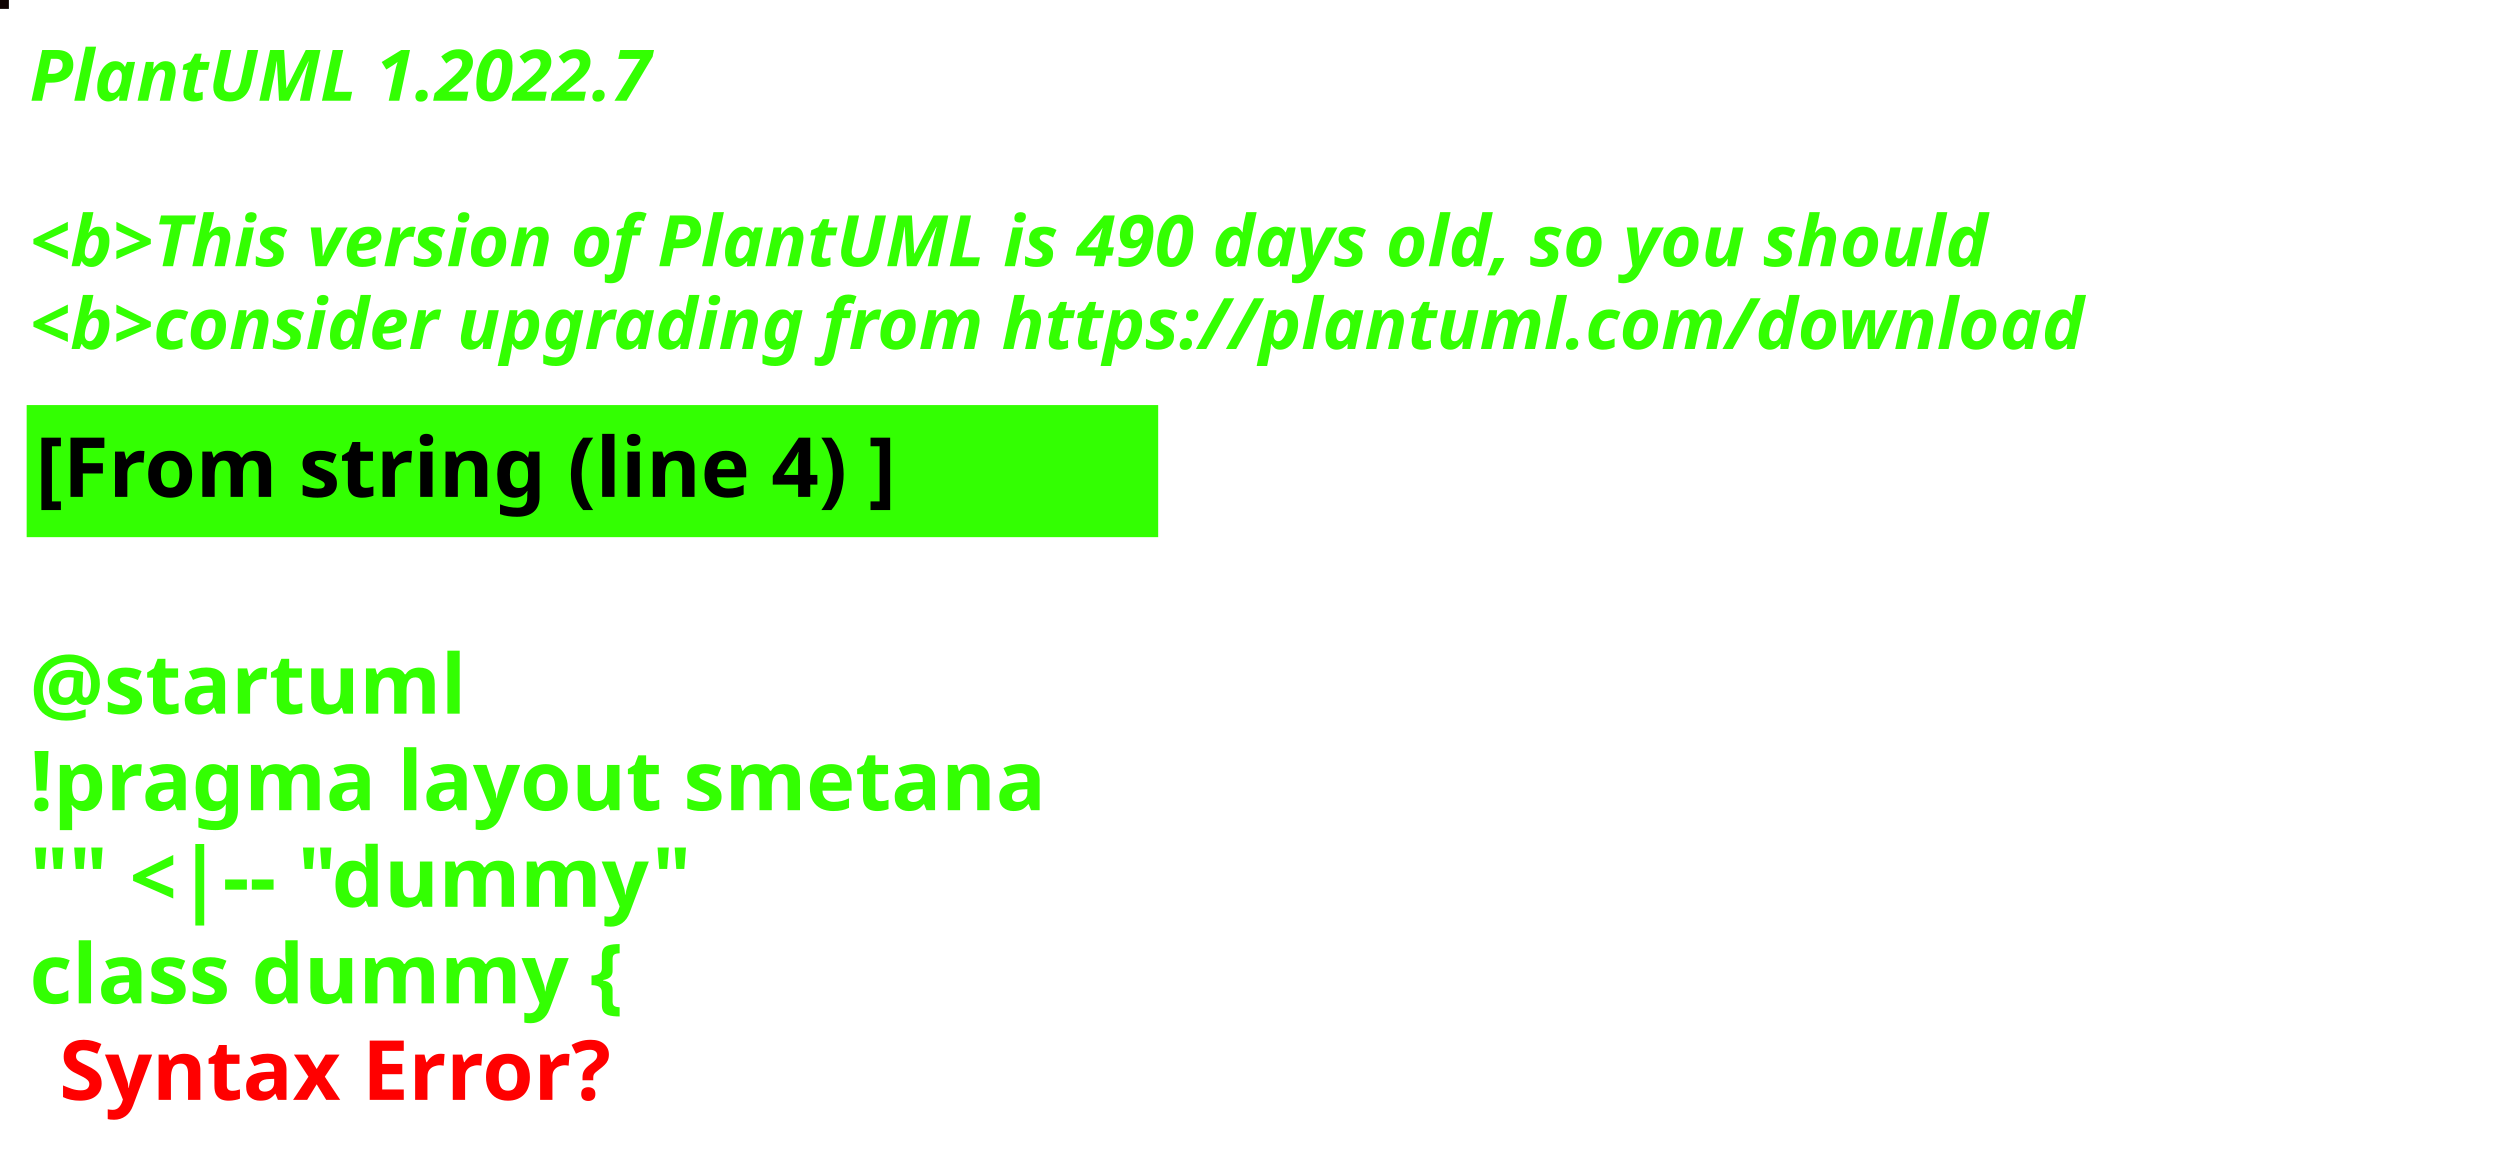
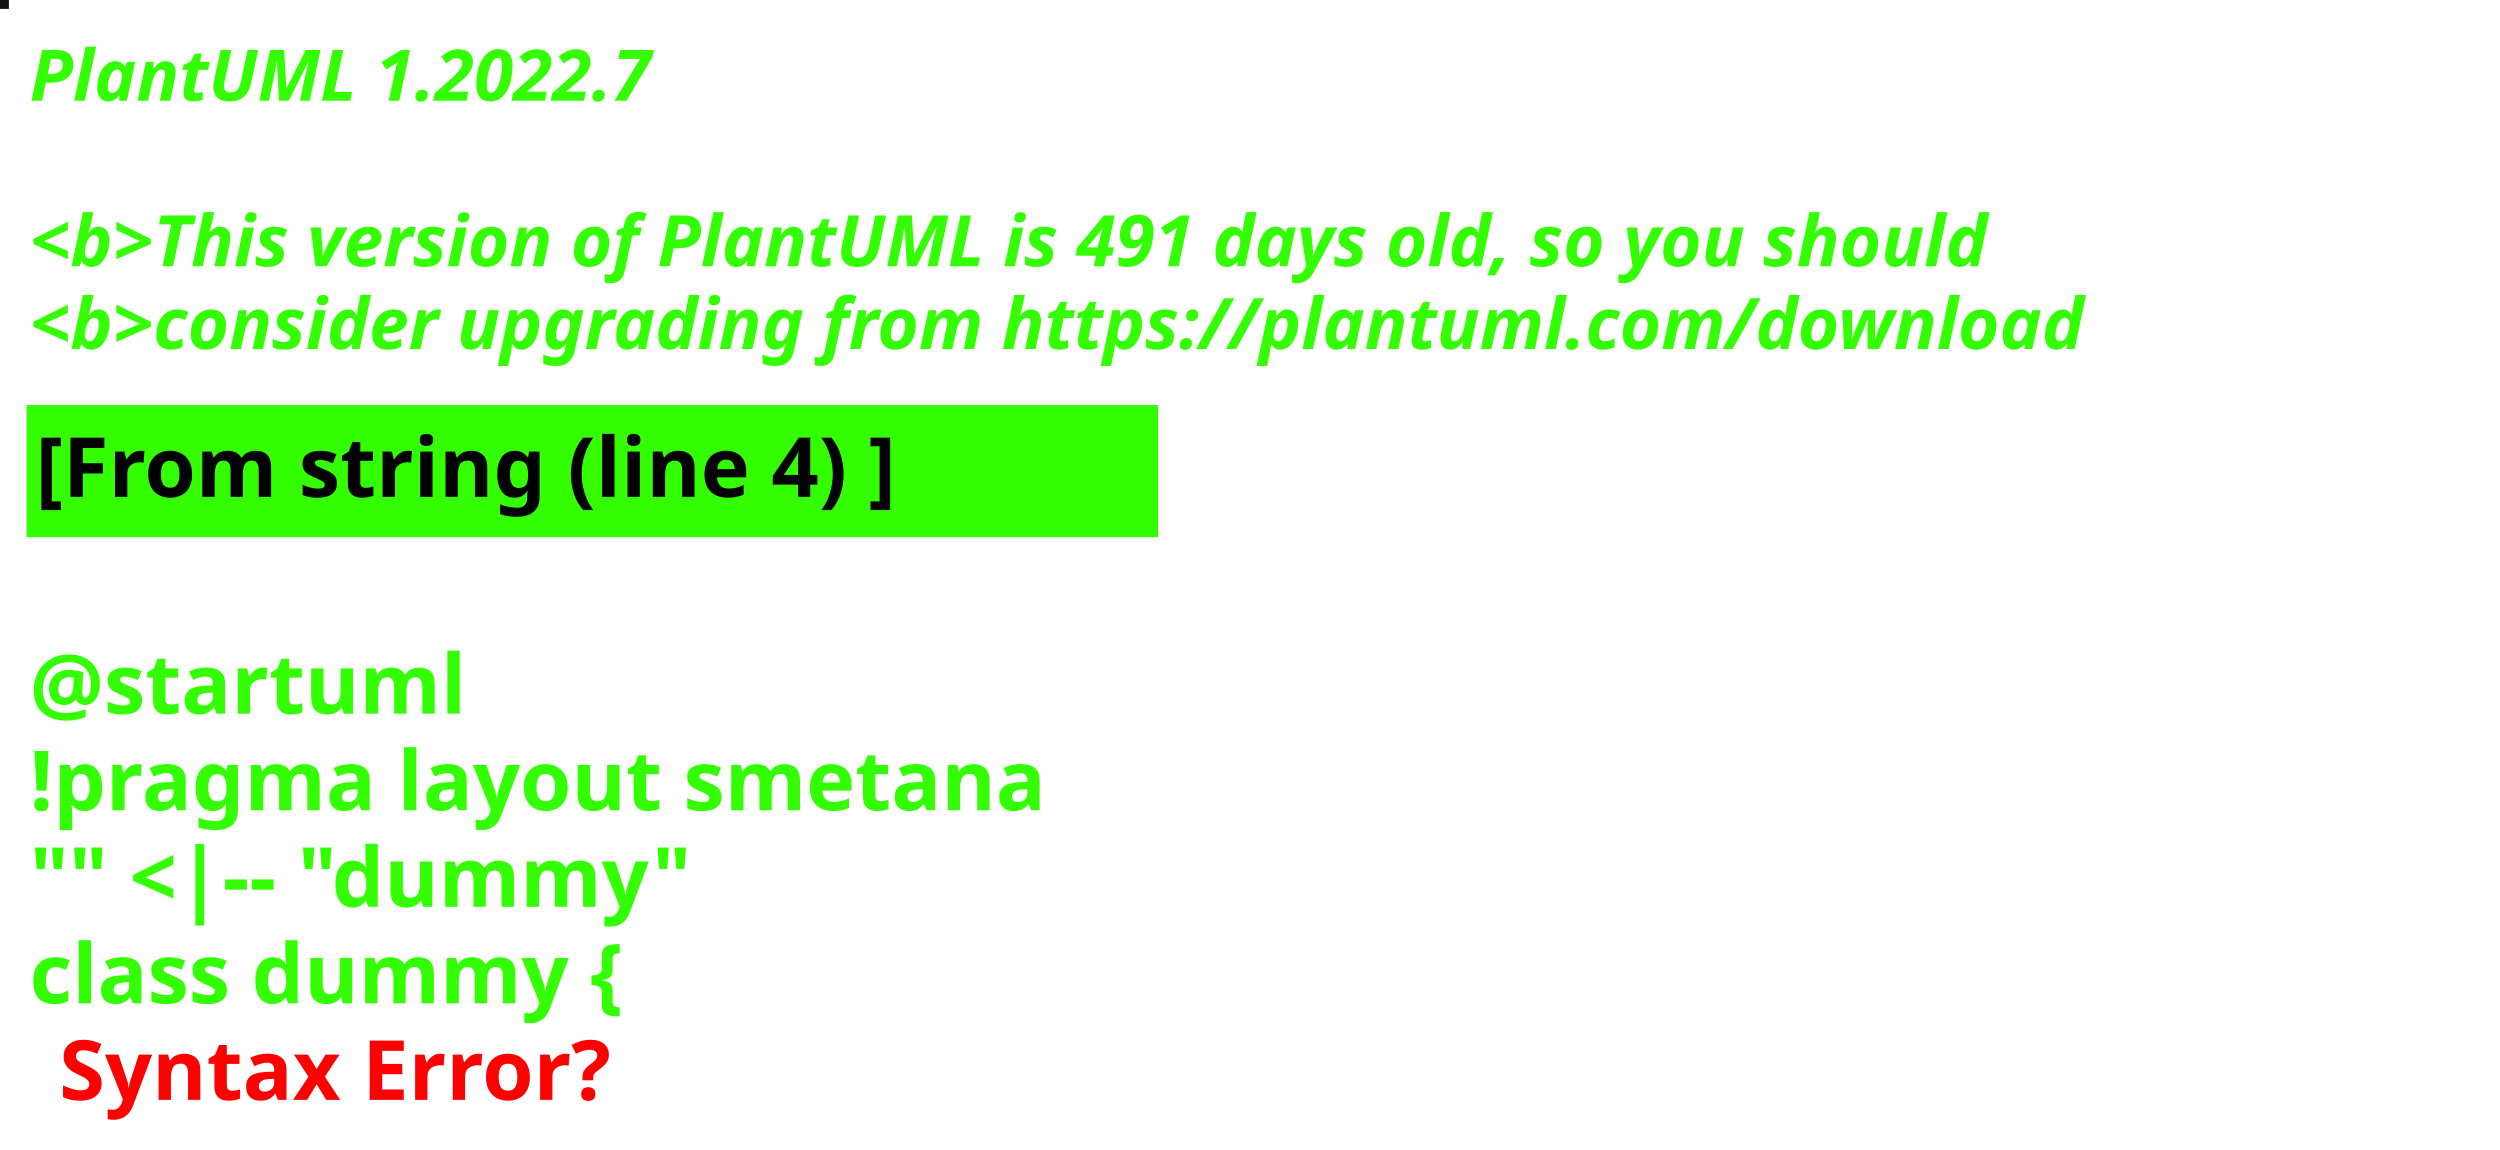
<svg xmlns="http://www.w3.org/2000/svg" contentStyleType="text/css" height="194px" preserveAspectRatio="none" style="width:422px;height:194px;background:#000000;" version="1.1" viewBox="0 0 422 194" width="422px" zoomAndPan="magnify">
  <defs />
  <g>
-     <rect fill="#100302" height="1" style="stroke:#100302;stroke-width:1.0;" width="1" x="0" y="0" />
+     <rect fill="#121316" height="1" style="stroke:#121316;stroke-width:1.0;" width="1" x="0" y="0" />
    <text fill="#33FF02" font-family="sans-serif" font-size="12" font-style="italic" font-weight="bold" lengthAdjust="spacing" textLength="127" x="5" y="17">PlantUML 1.2022.7</text>
    <text fill="#33FF02" font-family="sans-serif" font-size="12" font-style="italic" font-weight="bold" lengthAdjust="spacing" textLength="4" x="5" y="30.969"> </text>
-     <text fill="#33FF02" font-family="sans-serif" font-size="12" font-style="italic" font-weight="bold" lengthAdjust="spacing" textLength="399" x="5" y="44.938">&lt;b&gt;This version of PlantUML is 490 days old, so you should</text>
+     <text fill="#33FF02" font-family="sans-serif" font-size="12" font-style="italic" font-weight="bold" lengthAdjust="spacing" textLength="399" x="5" y="44.938">&lt;b&gt;This version of PlantUML is 491 days old, so you should</text>
    <text fill="#33FF02" font-family="sans-serif" font-size="12" font-style="italic" font-weight="bold" lengthAdjust="spacing" textLength="408" x="5" y="58.906">&lt;b&gt;consider upgrading from https://plantuml.com/download</text>
    <rect fill="#33FF02" height="21.297" style="stroke:#33FF02;stroke-width:1.0;" width="190" x="5" y="68.875" />
    <text fill="#000000" font-family="sans-serif" font-size="14" font-weight="bold" lengthAdjust="spacing" textLength="168" x="6" y="83.875">[From string (line 4) ]</text>
    <text fill="#33FF02" font-family="sans-serif" font-size="14" font-weight="bold" lengthAdjust="spacing" textLength="5" x="5" y="104.172"> </text>
    <text fill="#33FF02" font-family="sans-serif" font-size="14" font-weight="bold" lengthAdjust="spacing" textLength="79" x="5" y="120.469">@startuml</text>
    <text fill="#33FF02" font-family="sans-serif" font-size="14" font-weight="bold" lengthAdjust="spacing" textLength="190" x="5" y="136.766">!pragma layout smetana</text>
    <text fill="#33FF02" font-family="sans-serif" font-size="14" font-weight="bold" lengthAdjust="spacing" textLength="124" x="5" y="153.062">"" &lt;|-- "dummy"</text>
    <text fill="#33FF02" font-family="sans-serif" font-size="14" font-weight="bold" lengthAdjust="spacing" text-decoration="wavy underline" textLength="117" x="5" y="169.359">class dummy {</text>
    <text fill="#FF0000" font-family="sans-serif" font-size="14" font-weight="bold" lengthAdjust="spacing" textLength="106" x="10" y="185.656">Syntax Error?</text>
  </g>
</svg>
